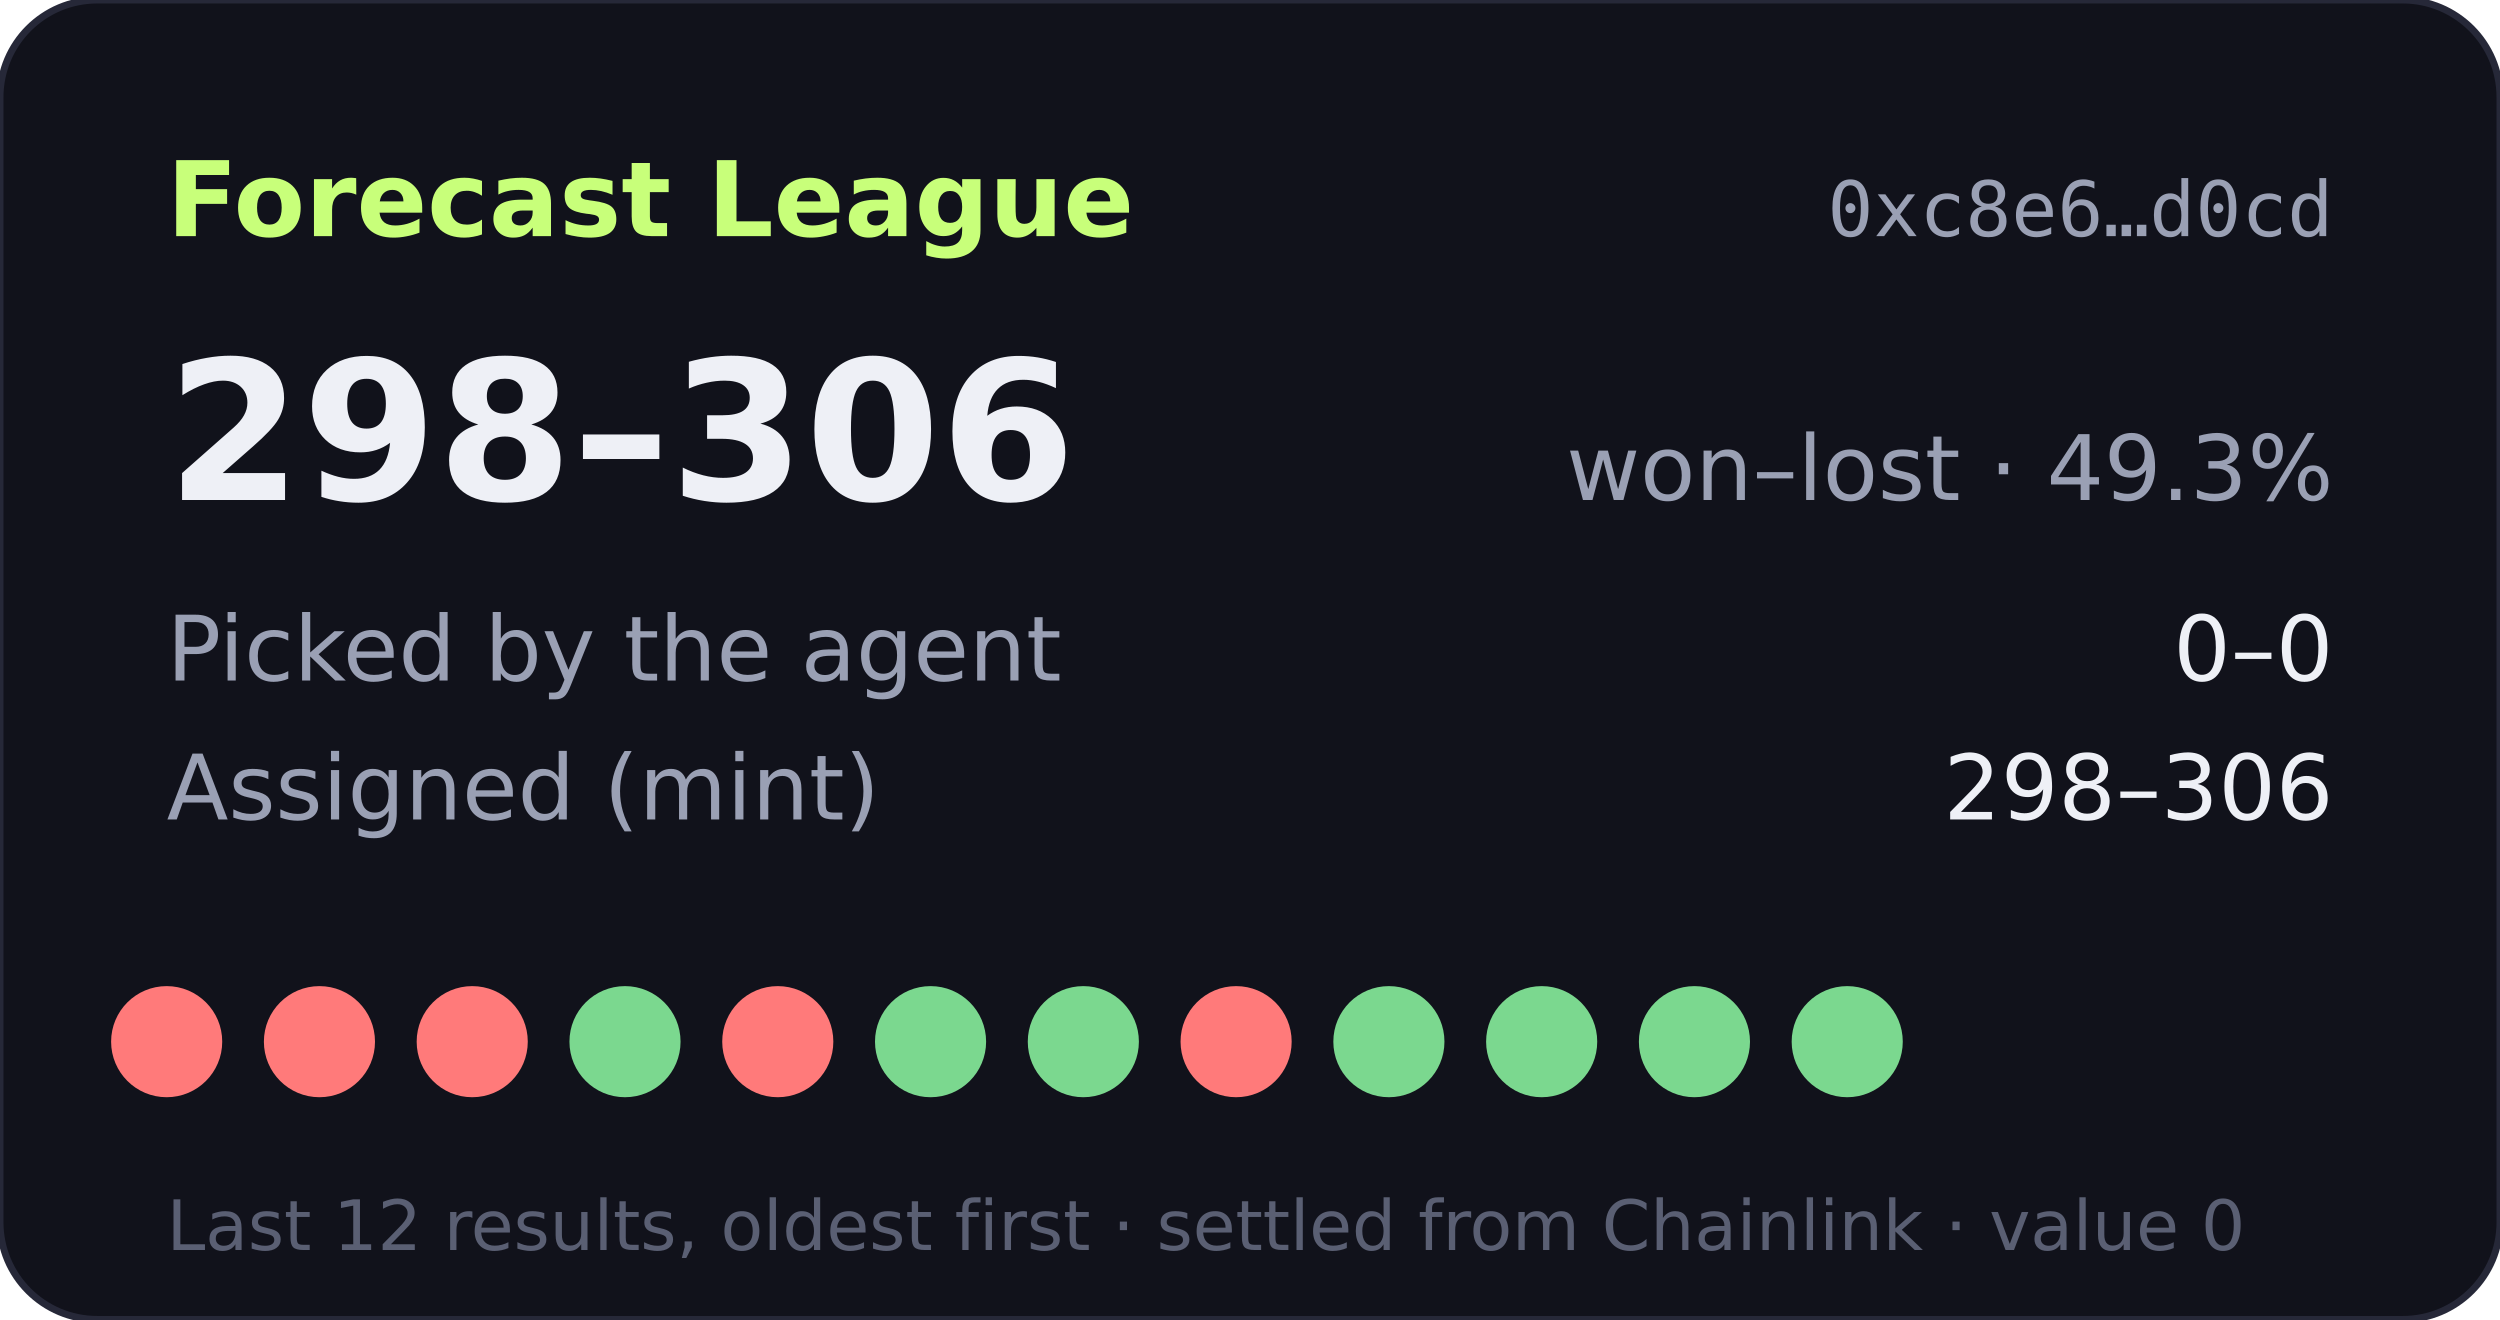
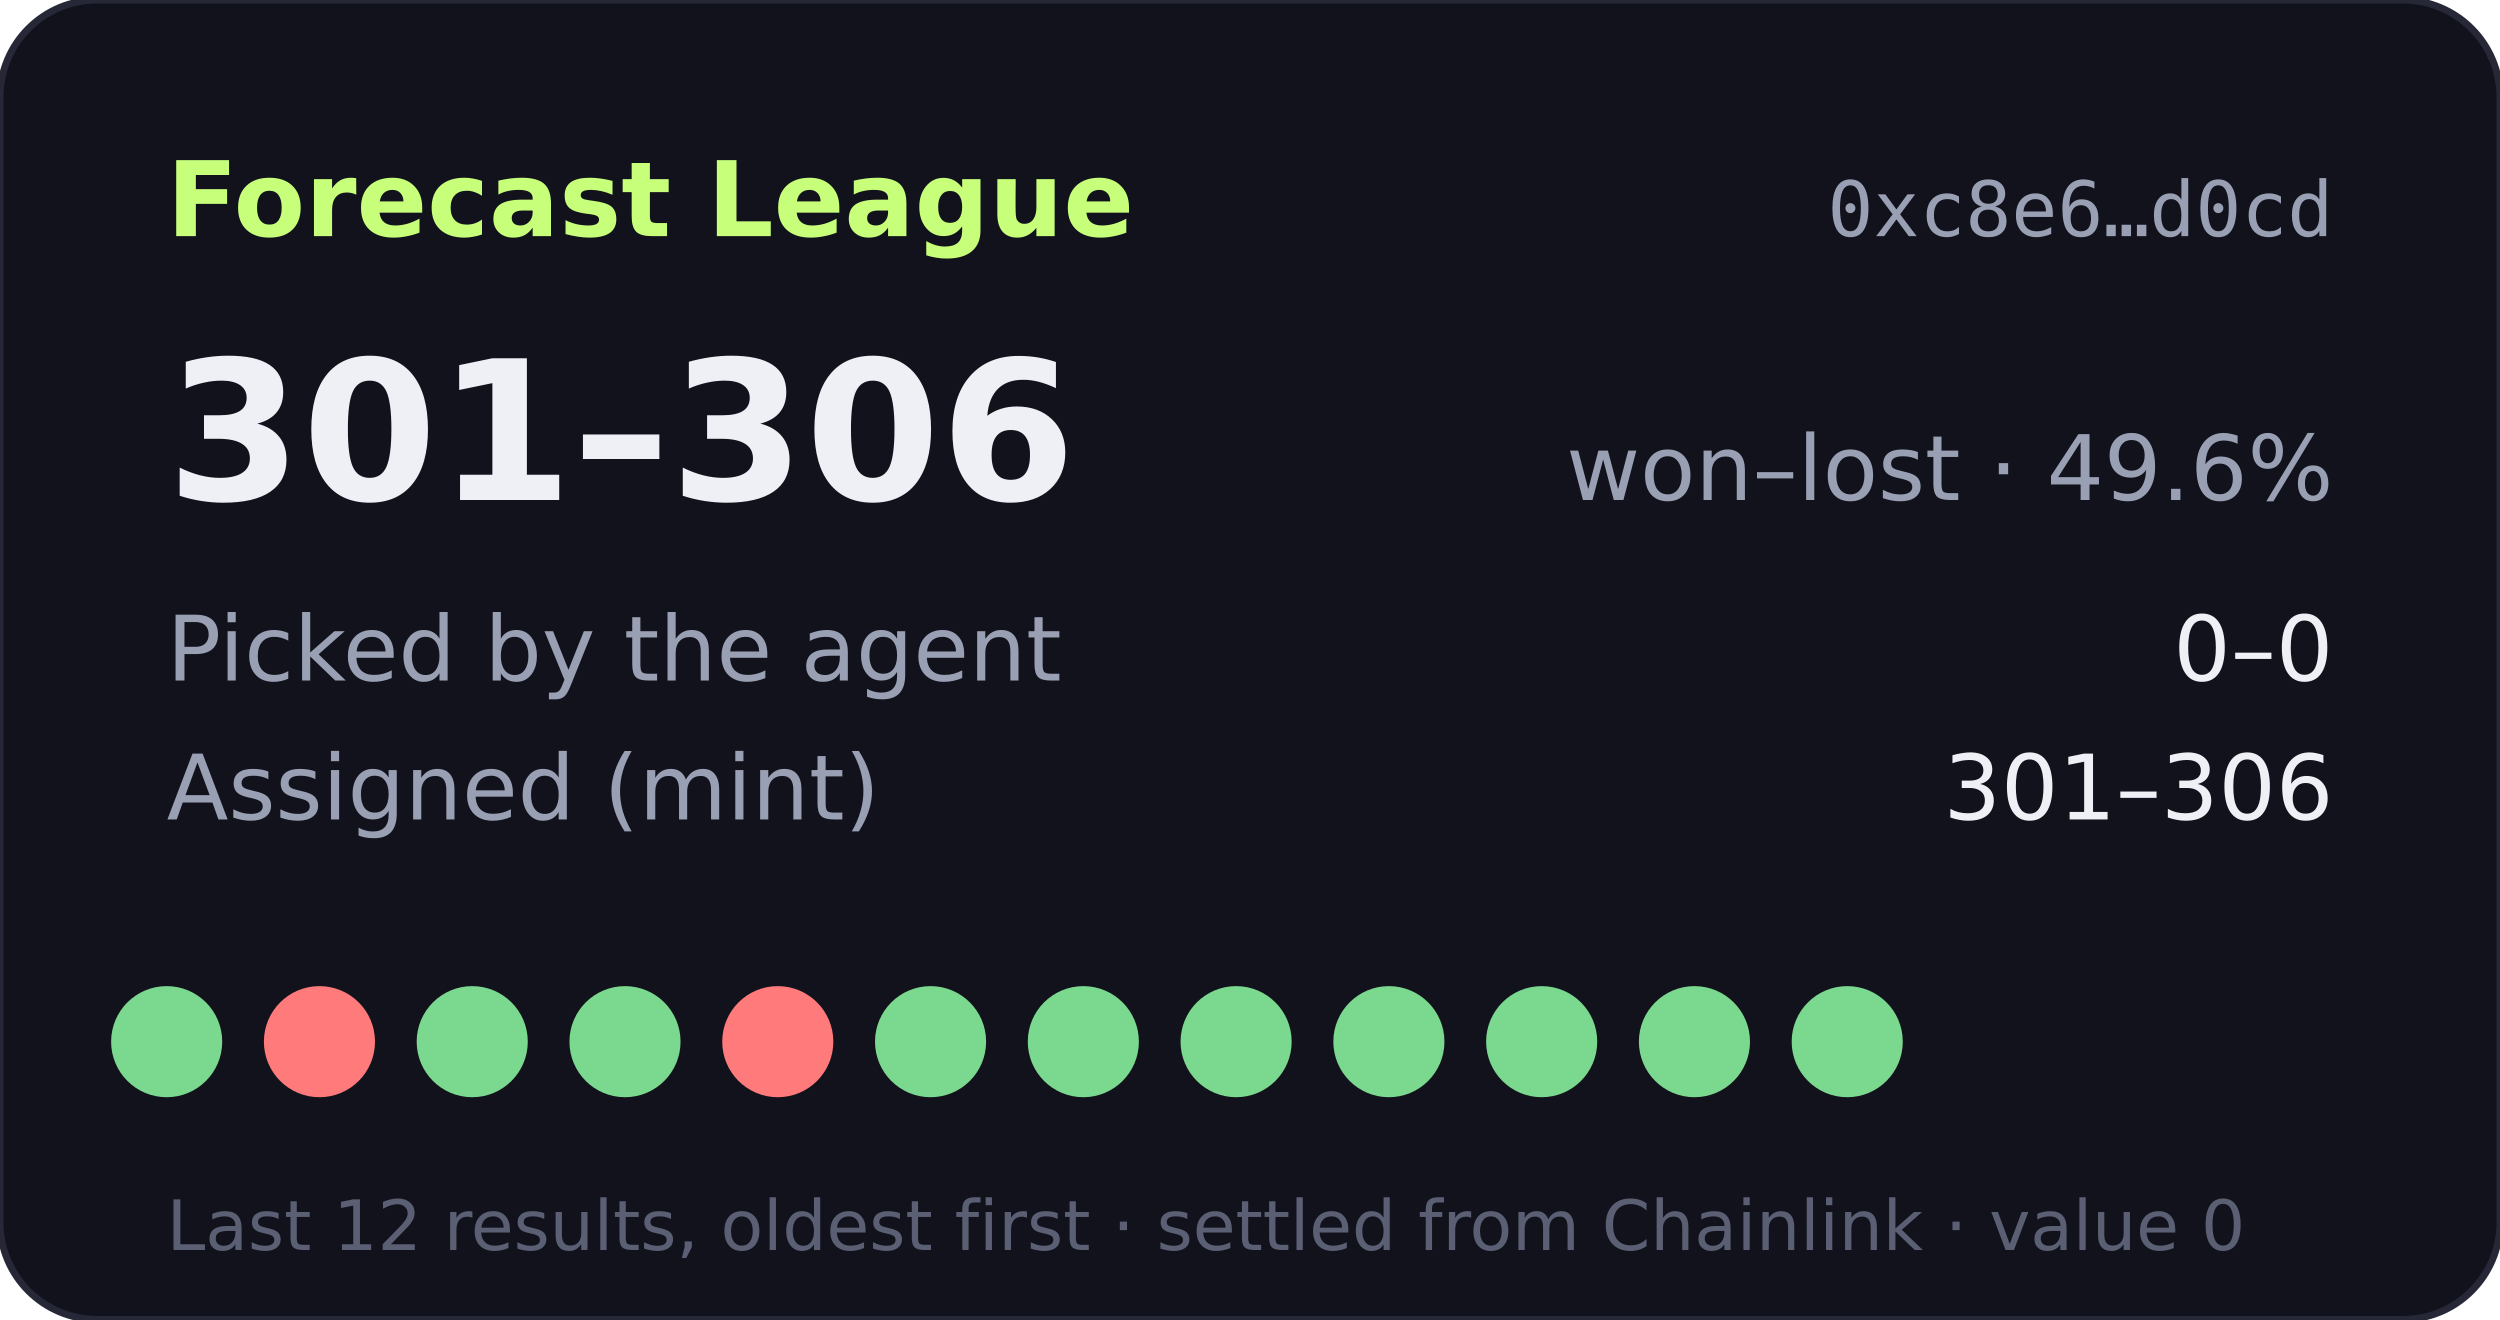
- <svg xmlns="http://www.w3.org/2000/svg" width="360" height="190" viewBox="0 0 360 190" role="img" aria-label="Forecast League record 298-306">
+ <svg xmlns="http://www.w3.org/2000/svg" width="360" height="190" viewBox="0 0 360 190" role="img" aria-label="Forecast League record 301-306">
  <rect width="360" height="190" rx="14" fill="#11121b" stroke="#262838" />
  <text x="24" y="34" fill="#c8ff7a" font-size="15" font-weight="700" font-family="Verdana,DejaVu Sans,sans-serif">Forecast League</text>
  <text x="336" y="34" fill="#9aa0b4" font-size="11" text-anchor="end" font-family="monospace">0xc8e6…d0cd</text>
  <g font-family="Verdana,DejaVu Sans,sans-serif">
-     <text x="24" y="72" fill="#eef0f6" font-size="28" font-weight="700">298–306</text>
-     <text x="336" y="72" fill="#9aa0b4" font-size="13" text-anchor="end">won–lost · 49.3%</text>
+     <text x="24" y="72" fill="#eef0f6" font-size="28" font-weight="700">301–306</text>
+     <text x="336" y="72" fill="#9aa0b4" font-size="13" text-anchor="end">won–lost · 49.6%</text>
    <text x="24" y="98" fill="#9aa0b4" font-size="13">Picked by the agent</text>
    <text x="336" y="98" fill="#eef0f6" font-size="13" text-anchor="end">0–0</text>
    <text x="24" y="118" fill="#9aa0b4" font-size="13">Assigned (mint)</text>
-     <text x="336" y="118" fill="#eef0f6" font-size="13" text-anchor="end">298–306</text>
-     <circle cx="24" cy="150" r="8" fill="#ff7a7a" />
+     <text x="336" y="118" fill="#eef0f6" font-size="13" text-anchor="end">301–306</text>
+     <circle cx="24" cy="150" r="8" fill="#7bd88f" />
    <circle cx="46" cy="150" r="8" fill="#ff7a7a" />
-     <circle cx="68" cy="150" r="8" fill="#ff7a7a" />
+     <circle cx="68" cy="150" r="8" fill="#7bd88f" />
    <circle cx="90" cy="150" r="8" fill="#7bd88f" />
    <circle cx="112" cy="150" r="8" fill="#ff7a7a" />
    <circle cx="134" cy="150" r="8" fill="#7bd88f" />
    <circle cx="156" cy="150" r="8" fill="#7bd88f" />
-     <circle cx="178" cy="150" r="8" fill="#ff7a7a" />
+     <circle cx="178" cy="150" r="8" fill="#7bd88f" />
    <circle cx="200" cy="150" r="8" fill="#7bd88f" />
    <circle cx="222" cy="150" r="8" fill="#7bd88f" />
    <circle cx="244" cy="150" r="8" fill="#7bd88f" />
    <circle cx="266" cy="150" r="8" fill="#7bd88f" />
    <text x="24" y="180" fill="#5a5f73" font-size="10">Last 12 results, oldest first · settled from Chainlink · value 0</text>
  </g>
</svg>
